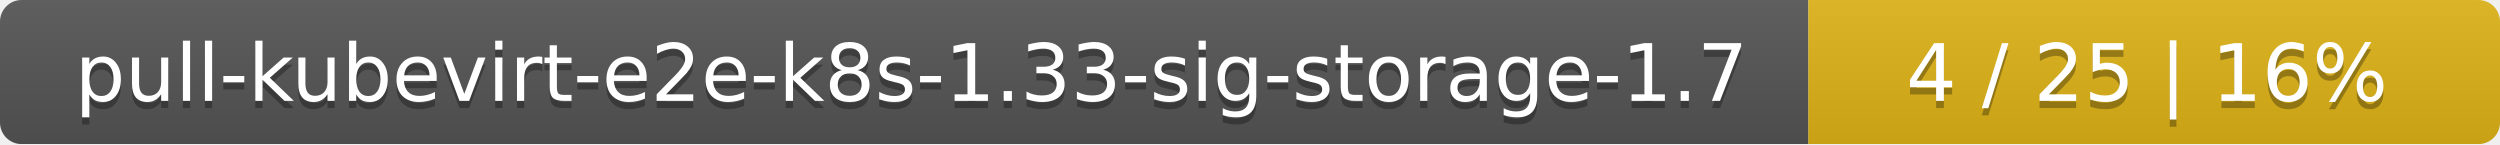
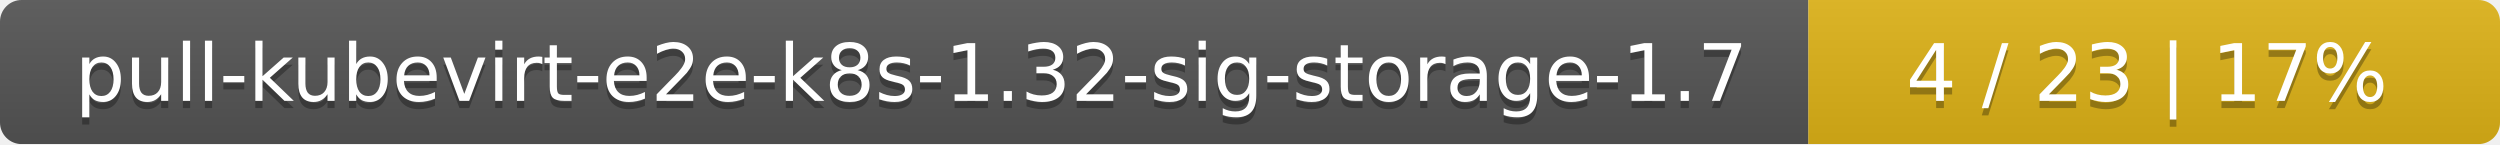
<svg xmlns="http://www.w3.org/2000/svg" width="347" height="20">
  <linearGradient id="smooth" x2="0" y2="100%">
    <stop offset="0" stop-color="#bbb" stop-opacity=".1" />
    <stop offset="1" stop-opacity=".1" />
  </linearGradient>
  <mask id="round">
    <rect width="347" height="20" rx="3" fill="#fff" />
  </mask>
  <g mask="url(#round)">
    <rect width="251" height="20" fill="#555" />
    <rect x="251" width="96" height="20" fill="#dfb317" />
    <rect width="347" height="20" fill="url(#smooth)" />
  </g>
  <g fill="#fff" text-anchor="middle" font-family="DejaVu Sans,Verdana,Geneva,sans-serif" font-size="11">
-     <text x="126.5" y="15" fill="#010101" fill-opacity=".3">pull-kubevirt-e2e-k8s-1.33-sig-storage-1.7</text>
-     <text x="126.5" y="14">pull-kubevirt-e2e-k8s-1.33-sig-storage-1.7</text>
-     <text x="298" y="15" fill="#010101" fill-opacity=".3">4 / 25    |    16%</text>
-     <text x="298" y="14">4 / 25    |    16%</text>
+     <text x="126.5" y="15" fill="#010101" fill-opacity=".3">pull-kubevirt-e2e-k8s-1.32-sig-storage-1.7</text>
+     <text x="126.5" y="14">pull-kubevirt-e2e-k8s-1.32-sig-storage-1.7</text>
+     <text x="298" y="15" fill="#010101" fill-opacity=".3">4 / 23    |    17%</text>
+     <text x="298" y="14">4 / 23    |    17%</text>
  </g>
</svg>
